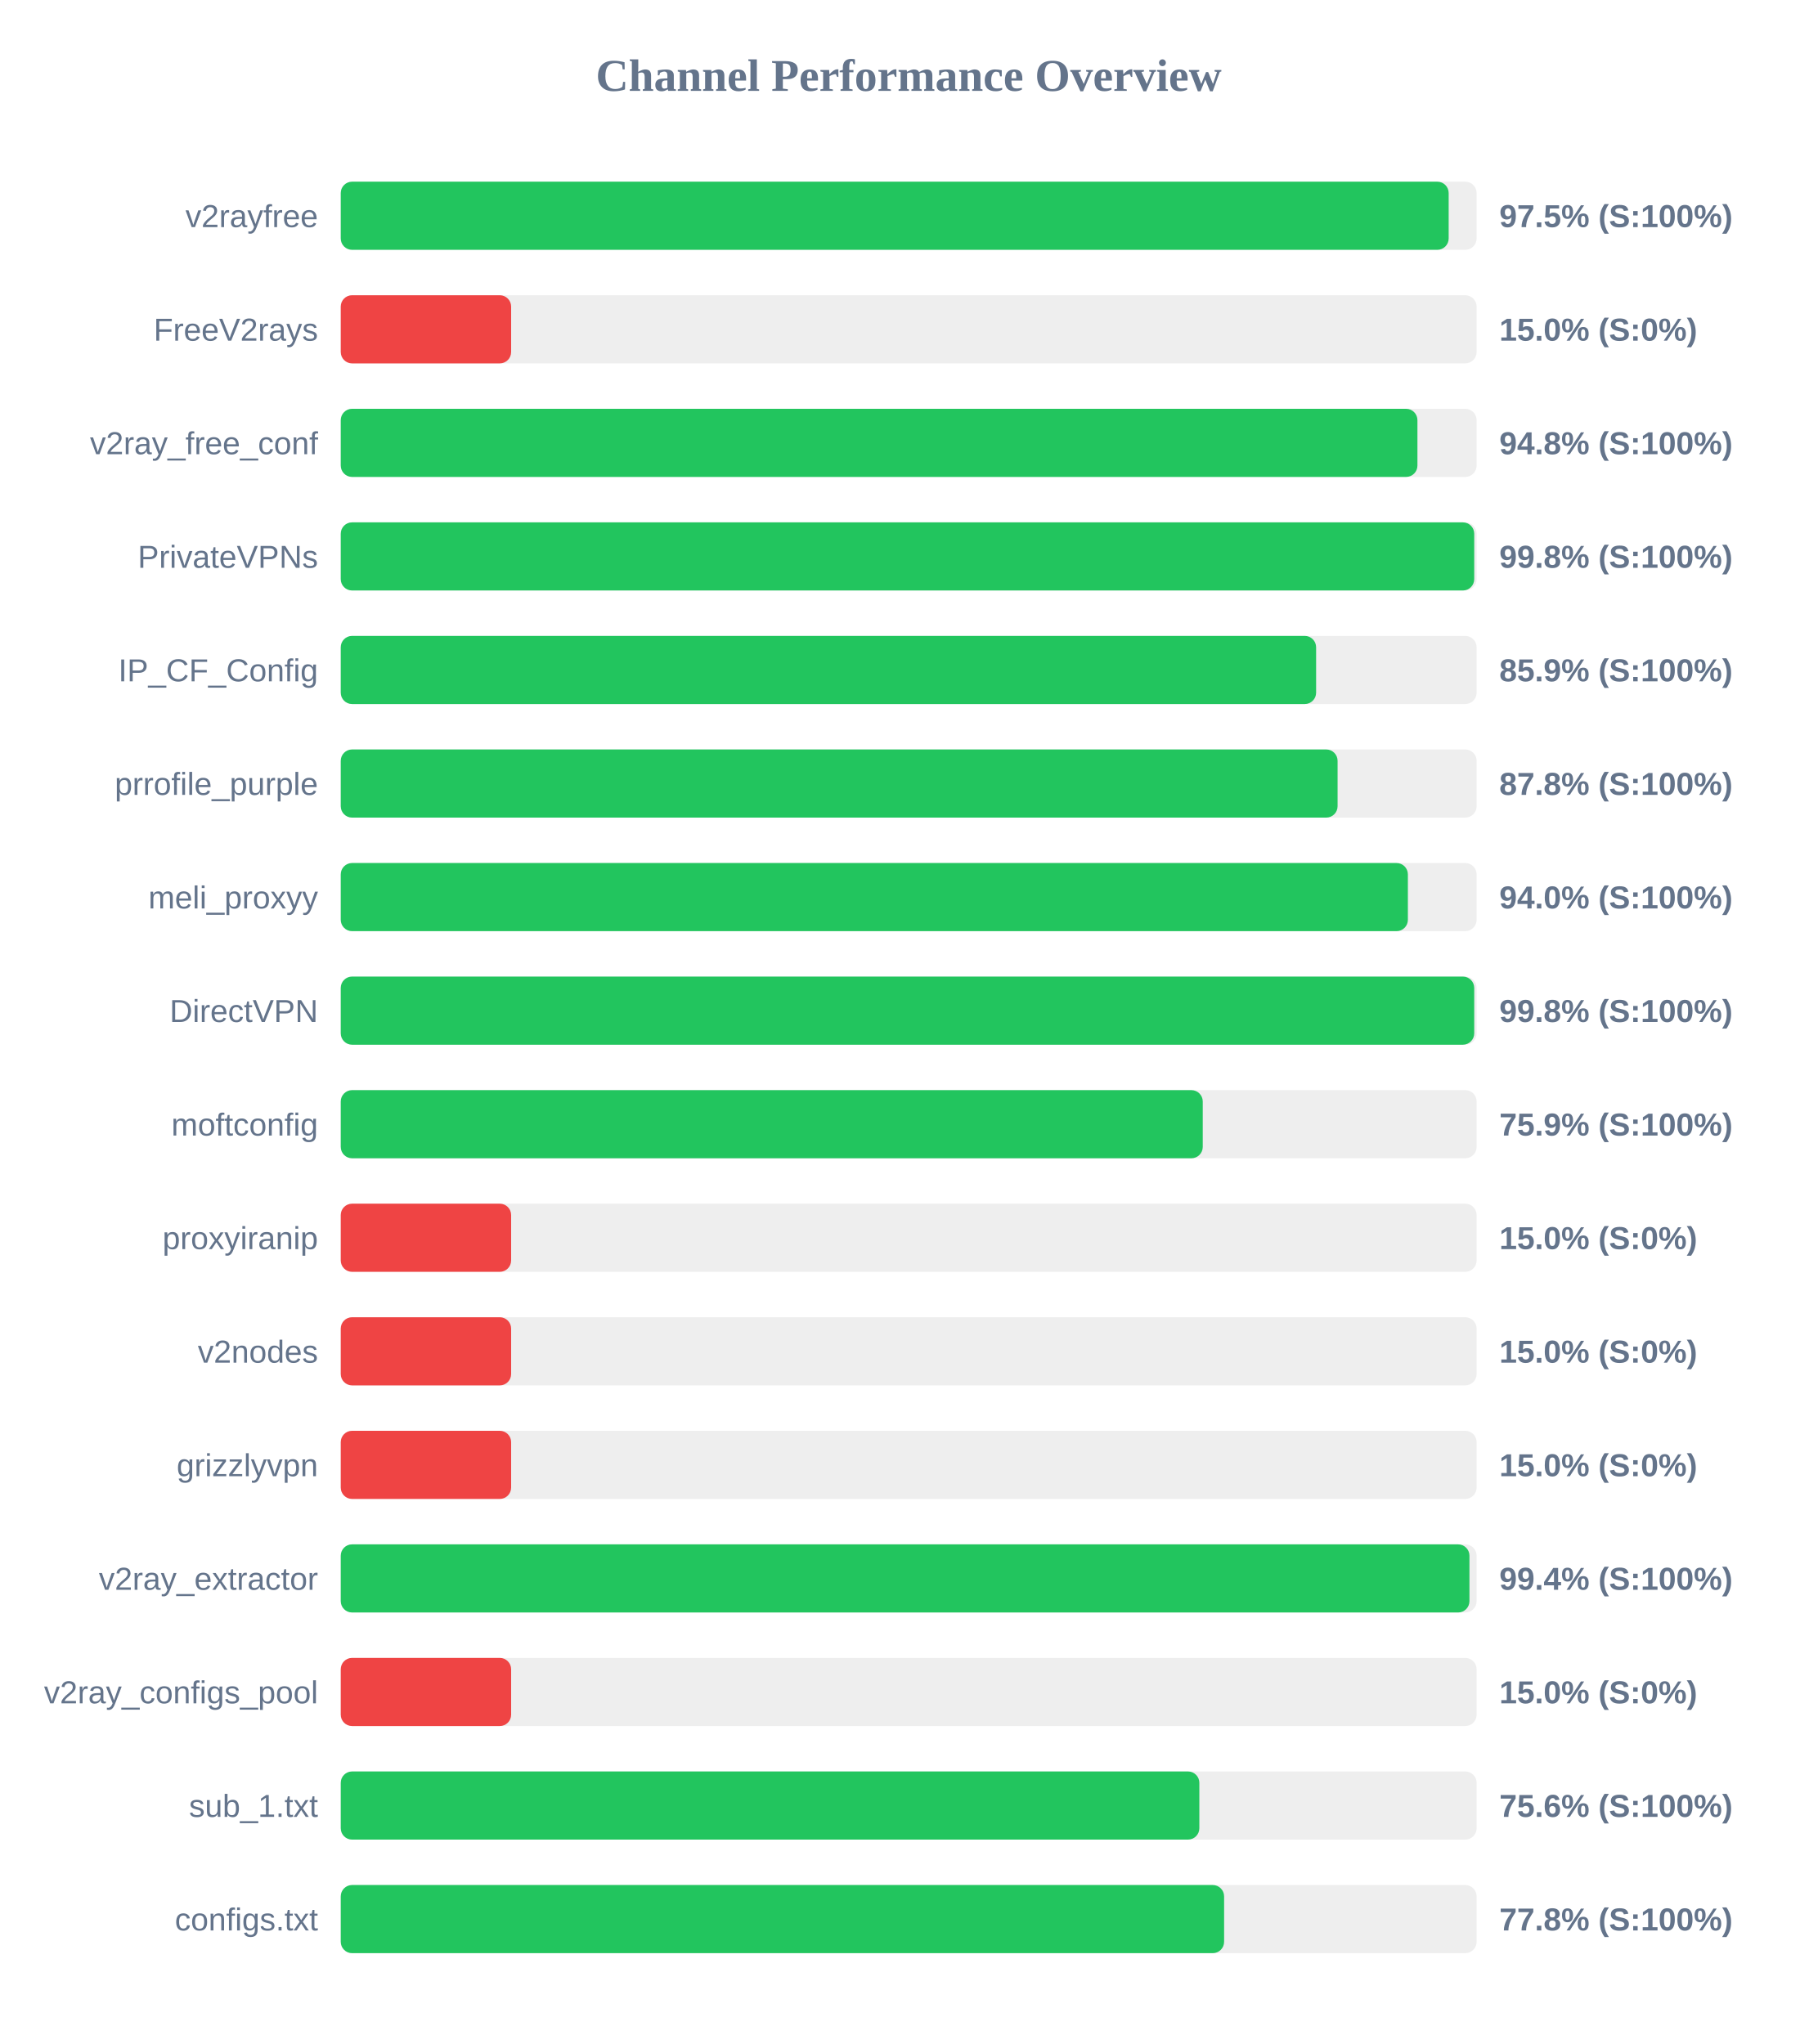
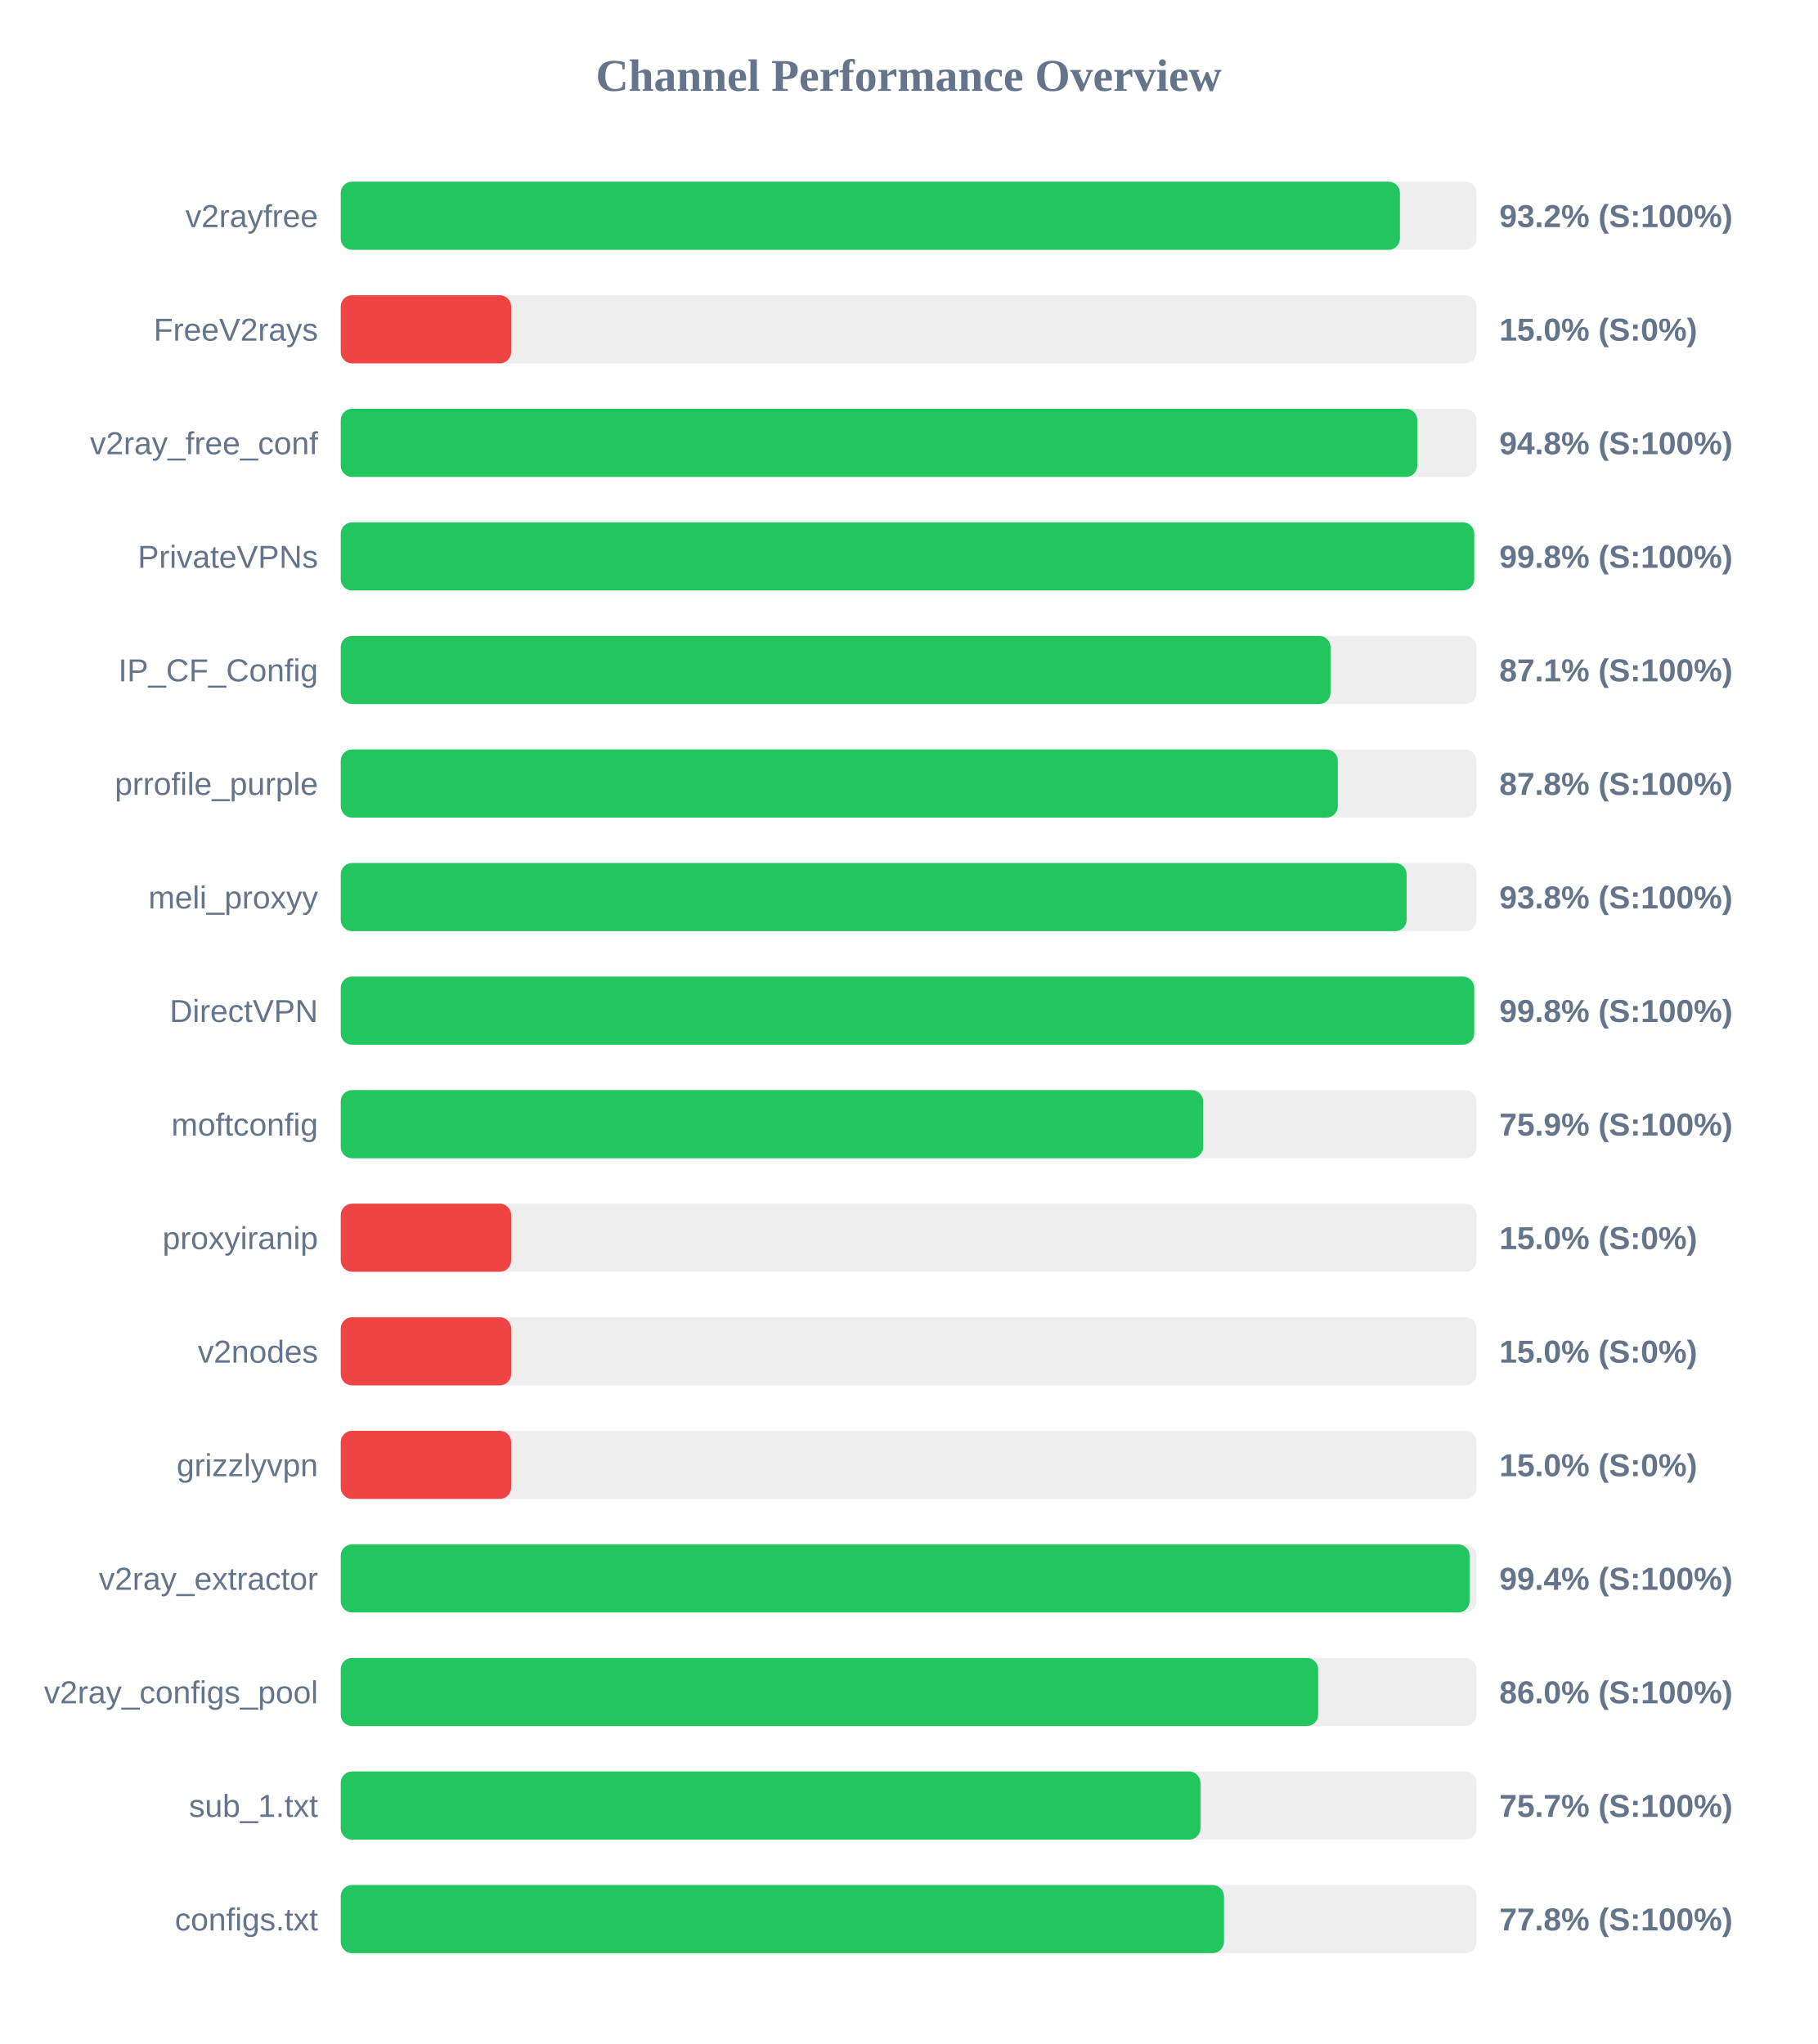
<svg xmlns="http://www.w3.org/2000/svg" width="800" height="900" version="1.1">
  <style>
        .row { font: 14px Arial; fill: #64748b; }
        .score { font: bold 14px Arial; fill: #64748b; }
    </style>
  <text x="400" y="40" text-anchor="middle" font-size="20px" font-weight="bold" fill="#64748b">Channel Performance Overview</text>
  <rect x="150" y="80" width="500" height="30" fill="#eee" rx="5" />
-   <rect x="150" y="80" width="487.7" height="30" fill="#22c55e" rx="5" />
+   <rect x="150" y="80" width="466.25" height="30" fill="#22c55e" rx="5" />
  <text x="140" y="100" text-anchor="end" class="row">v2rayfree</text>
-   <text x="660" y="100" text-anchor="start" class="score">97.5% (S:100%)</text>
+   <text x="660" y="100" text-anchor="start" class="score">93.2% (S:100%)</text>
  <rect x="150" y="130" width="500" height="30" fill="#eee" rx="5" />
  <rect x="150" y="130" width="75.0" height="30" fill="#ef4444" rx="5" />
  <text x="140" y="150" text-anchor="end" class="row">FreeV2rays</text>
  <text x="660" y="150" text-anchor="start" class="score">15.0% (S:0%)</text>
  <rect x="150" y="180" width="500" height="30" fill="#eee" rx="5" />
-   <rect x="150" y="180" width="473.95" height="30" fill="#22c55e" rx="5" />
+   <rect x="150" y="180" width="473.9" height="30" fill="#22c55e" rx="5" />
  <text x="140" y="200" text-anchor="end" class="row">v2ray_free_conf</text>
  <text x="660" y="200" text-anchor="start" class="score">94.8% (S:100%)</text>
  <rect x="150" y="230" width="500" height="30" fill="#eee" rx="5" />
  <rect x="150" y="230" width="498.95" height="30" fill="#22c55e" rx="5" />
  <text x="140" y="250" text-anchor="end" class="row">PrivateVPNs</text>
  <text x="660" y="250" text-anchor="start" class="score">99.8% (S:100%)</text>
  <rect x="150" y="280" width="500" height="30" fill="#eee" rx="5" />
-   <rect x="150" y="280" width="429.35" height="30" fill="#22c55e" rx="5" />
+   <rect x="150" y="280" width="435.7" height="30" fill="#22c55e" rx="5" />
  <text x="140" y="300" text-anchor="end" class="row">IP_CF_Config</text>
-   <text x="660" y="300" text-anchor="start" class="score">85.9% (S:100%)</text>
+   <text x="660" y="300" text-anchor="start" class="score">87.1% (S:100%)</text>
  <rect x="150" y="330" width="500" height="30" fill="#eee" rx="5" />
-   <rect x="150" y="330" width="438.8" height="30" fill="#22c55e" rx="5" />
+   <rect x="150" y="330" width="438.9" height="30" fill="#22c55e" rx="5" />
  <text x="140" y="350" text-anchor="end" class="row">prrofile_purple</text>
  <text x="660" y="350" text-anchor="start" class="score">87.8% (S:100%)</text>
  <rect x="150" y="380" width="500" height="30" fill="#eee" rx="5" />
-   <rect x="150" y="380" width="469.75" height="30" fill="#22c55e" rx="5" />
+   <rect x="150" y="380" width="469.2" height="30" fill="#22c55e" rx="5" />
  <text x="140" y="400" text-anchor="end" class="row">meli_proxyy</text>
-   <text x="660" y="400" text-anchor="start" class="score">94.0% (S:100%)</text>
+   <text x="660" y="400" text-anchor="start" class="score">93.8% (S:100%)</text>
  <rect x="150" y="430" width="500" height="30" fill="#eee" rx="5" />
  <rect x="150" y="430" width="498.95" height="30" fill="#22c55e" rx="5" />
  <text x="140" y="450" text-anchor="end" class="row">DirectVPN</text>
  <text x="660" y="450" text-anchor="start" class="score">99.8% (S:100%)</text>
  <rect x="150" y="480" width="500" height="30" fill="#eee" rx="5" />
-   <rect x="150" y="480" width="379.45" height="30" fill="#22c55e" rx="5" />
+   <rect x="150" y="480" width="379.65" height="30" fill="#22c55e" rx="5" />
  <text x="140" y="500" text-anchor="end" class="row">moftconfig</text>
  <text x="660" y="500" text-anchor="start" class="score">75.9% (S:100%)</text>
  <rect x="150" y="530" width="500" height="30" fill="#eee" rx="5" />
  <rect x="150" y="530" width="75.0" height="30" fill="#ef4444" rx="5" />
  <text x="140" y="550" text-anchor="end" class="row">proxyiranip</text>
  <text x="660" y="550" text-anchor="start" class="score">15.0% (S:0%)</text>
  <rect x="150" y="580" width="500" height="30" fill="#eee" rx="5" />
  <rect x="150" y="580" width="75.0" height="30" fill="#ef4444" rx="5" />
  <text x="140" y="600" text-anchor="end" class="row">v2nodes</text>
  <text x="660" y="600" text-anchor="start" class="score">15.0% (S:0%)</text>
  <rect x="150" y="630" width="500" height="30" fill="#eee" rx="5" />
  <rect x="150" y="630" width="75.0" height="30" fill="#ef4444" rx="5" />
  <text x="140" y="650" text-anchor="end" class="row">grizzlyvpn</text>
  <text x="660" y="650" text-anchor="start" class="score">15.0% (S:0%)</text>
  <rect x="150" y="680" width="500" height="30" fill="#eee" rx="5" />
-   <rect x="150" y="680" width="496.85" height="30" fill="#22c55e" rx="5" />
+   <rect x="150" y="680" width="496.9" height="30" fill="#22c55e" rx="5" />
  <text x="140" y="700" text-anchor="end" class="row">v2ray_extractor</text>
  <text x="660" y="700" text-anchor="start" class="score">99.4% (S:100%)</text>
  <rect x="150" y="730" width="500" height="30" fill="#eee" rx="5" />
-   <rect x="150" y="730" width="75.0" height="30" fill="#ef4444" rx="5" />
+   <rect x="150" y="730" width="430.25" height="30" fill="#22c55e" rx="5" />
  <text x="140" y="750" text-anchor="end" class="row">v2ray_configs_pool</text>
-   <text x="660" y="750" text-anchor="start" class="score">15.0% (S:0%)</text>
+   <text x="660" y="750" text-anchor="start" class="score">86.0% (S:100%)</text>
  <rect x="150" y="780" width="500" height="30" fill="#eee" rx="5" />
-   <rect x="150" y="780" width="377.95" height="30" fill="#22c55e" rx="5" />
+   <rect x="150" y="780" width="378.45" height="30" fill="#22c55e" rx="5" />
  <text x="140" y="800" text-anchor="end" class="row">sub_1.txt</text>
-   <text x="660" y="800" text-anchor="start" class="score">75.6% (S:100%)</text>
+   <text x="660" y="800" text-anchor="start" class="score">75.7% (S:100%)</text>
  <rect x="150" y="830" width="500" height="30" fill="#eee" rx="5" />
-   <rect x="150" y="830" width="388.85" height="30" fill="#22c55e" rx="5" />
+   <rect x="150" y="830" width="388.8" height="30" fill="#22c55e" rx="5" />
  <text x="140" y="850" text-anchor="end" class="row">configs.txt</text>
  <text x="660" y="850" text-anchor="start" class="score">77.8% (S:100%)</text>
</svg>
